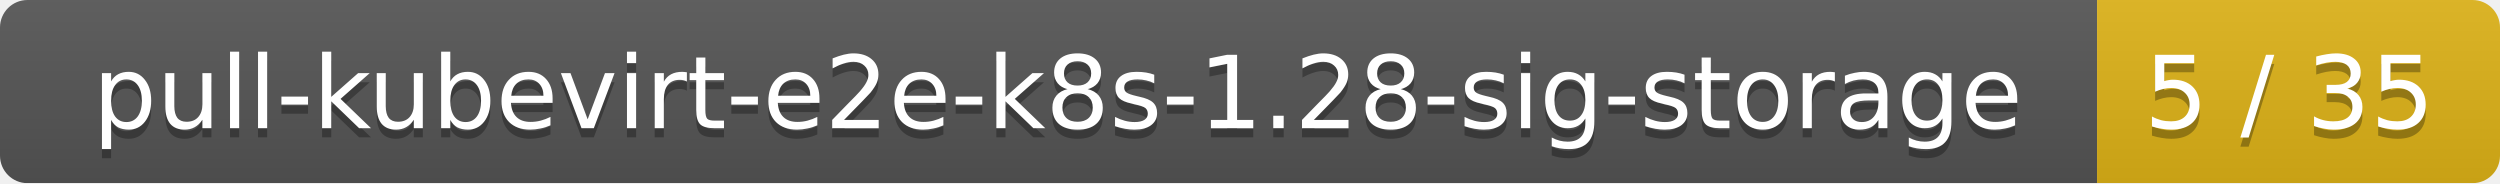
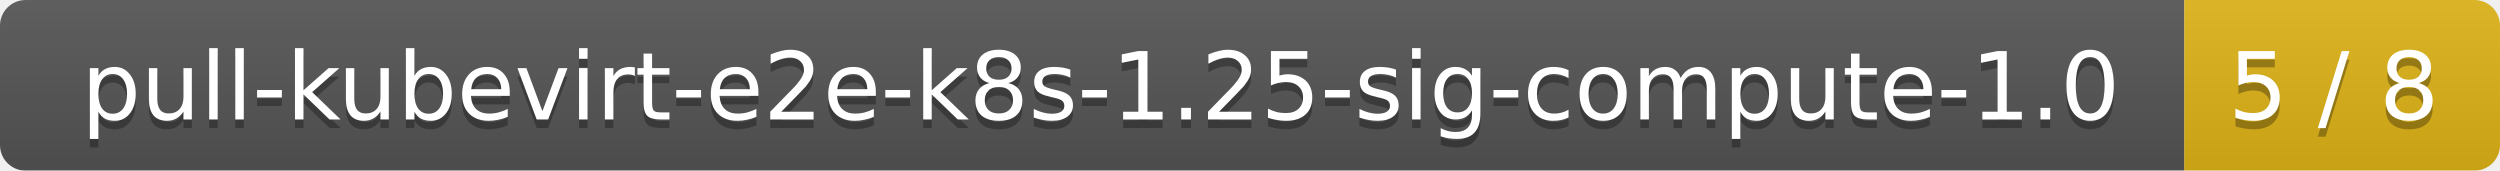
- <svg xmlns="http://www.w3.org/2000/svg" width="273" height="20">
+ <svg xmlns="http://www.w3.org/2000/svg" width="293" height="20">
  <linearGradient id="smooth" x2="0" y2="100%">
    <stop offset="0" stop-color="#bbb" stop-opacity=".1" />
    <stop offset="1" stop-opacity=".1" />
  </linearGradient>
  <mask id="round">
-     <rect width="273" height="20" rx="3" fill="#fff" />
+     <rect width="293" height="20" rx="3" fill="#fff" />
  </mask>
  <g mask="url(#round)">
-     <rect width="229" height="20" fill="#555" />
-     <rect x="229" width="44" height="20" fill="#dfb317" />
-     <rect width="273" height="20" fill="url(#smooth)" />
+     <rect width="256" height="20" fill="#555" />
+     <rect x="256" width="37" height="20" fill="#dfb317" />
+     <rect width="293" height="20" fill="url(#smooth)" />
  </g>
  <g fill="#fff" text-anchor="middle" font-family="DejaVu Sans,Verdana,Geneva,sans-serif" font-size="11">
-     <text x="115.5" y="15" fill="#010101" fill-opacity=".3">pull-kubevirt-e2e-k8s-1.28-sig-storage</text>
-     <text x="115.5" y="14">pull-kubevirt-e2e-k8s-1.28-sig-storage</text>
-     <text x="250" y="15" fill="#010101" fill-opacity=".3">5 / 35</text>
-     <text x="250" y="14">5 / 35</text>
+     <text x="129" y="15" fill="#010101" fill-opacity=".3">pull-kubevirt-e2e-k8s-1.25-sig-compute-1.0</text>
+     <text x="129" y="14">pull-kubevirt-e2e-k8s-1.25-sig-compute-1.0</text>
+     <text x="273.5" y="15" fill="#010101" fill-opacity=".3">5 / 8</text>
+     <text x="273.5" y="14">5 / 8</text>
  </g>
</svg>
